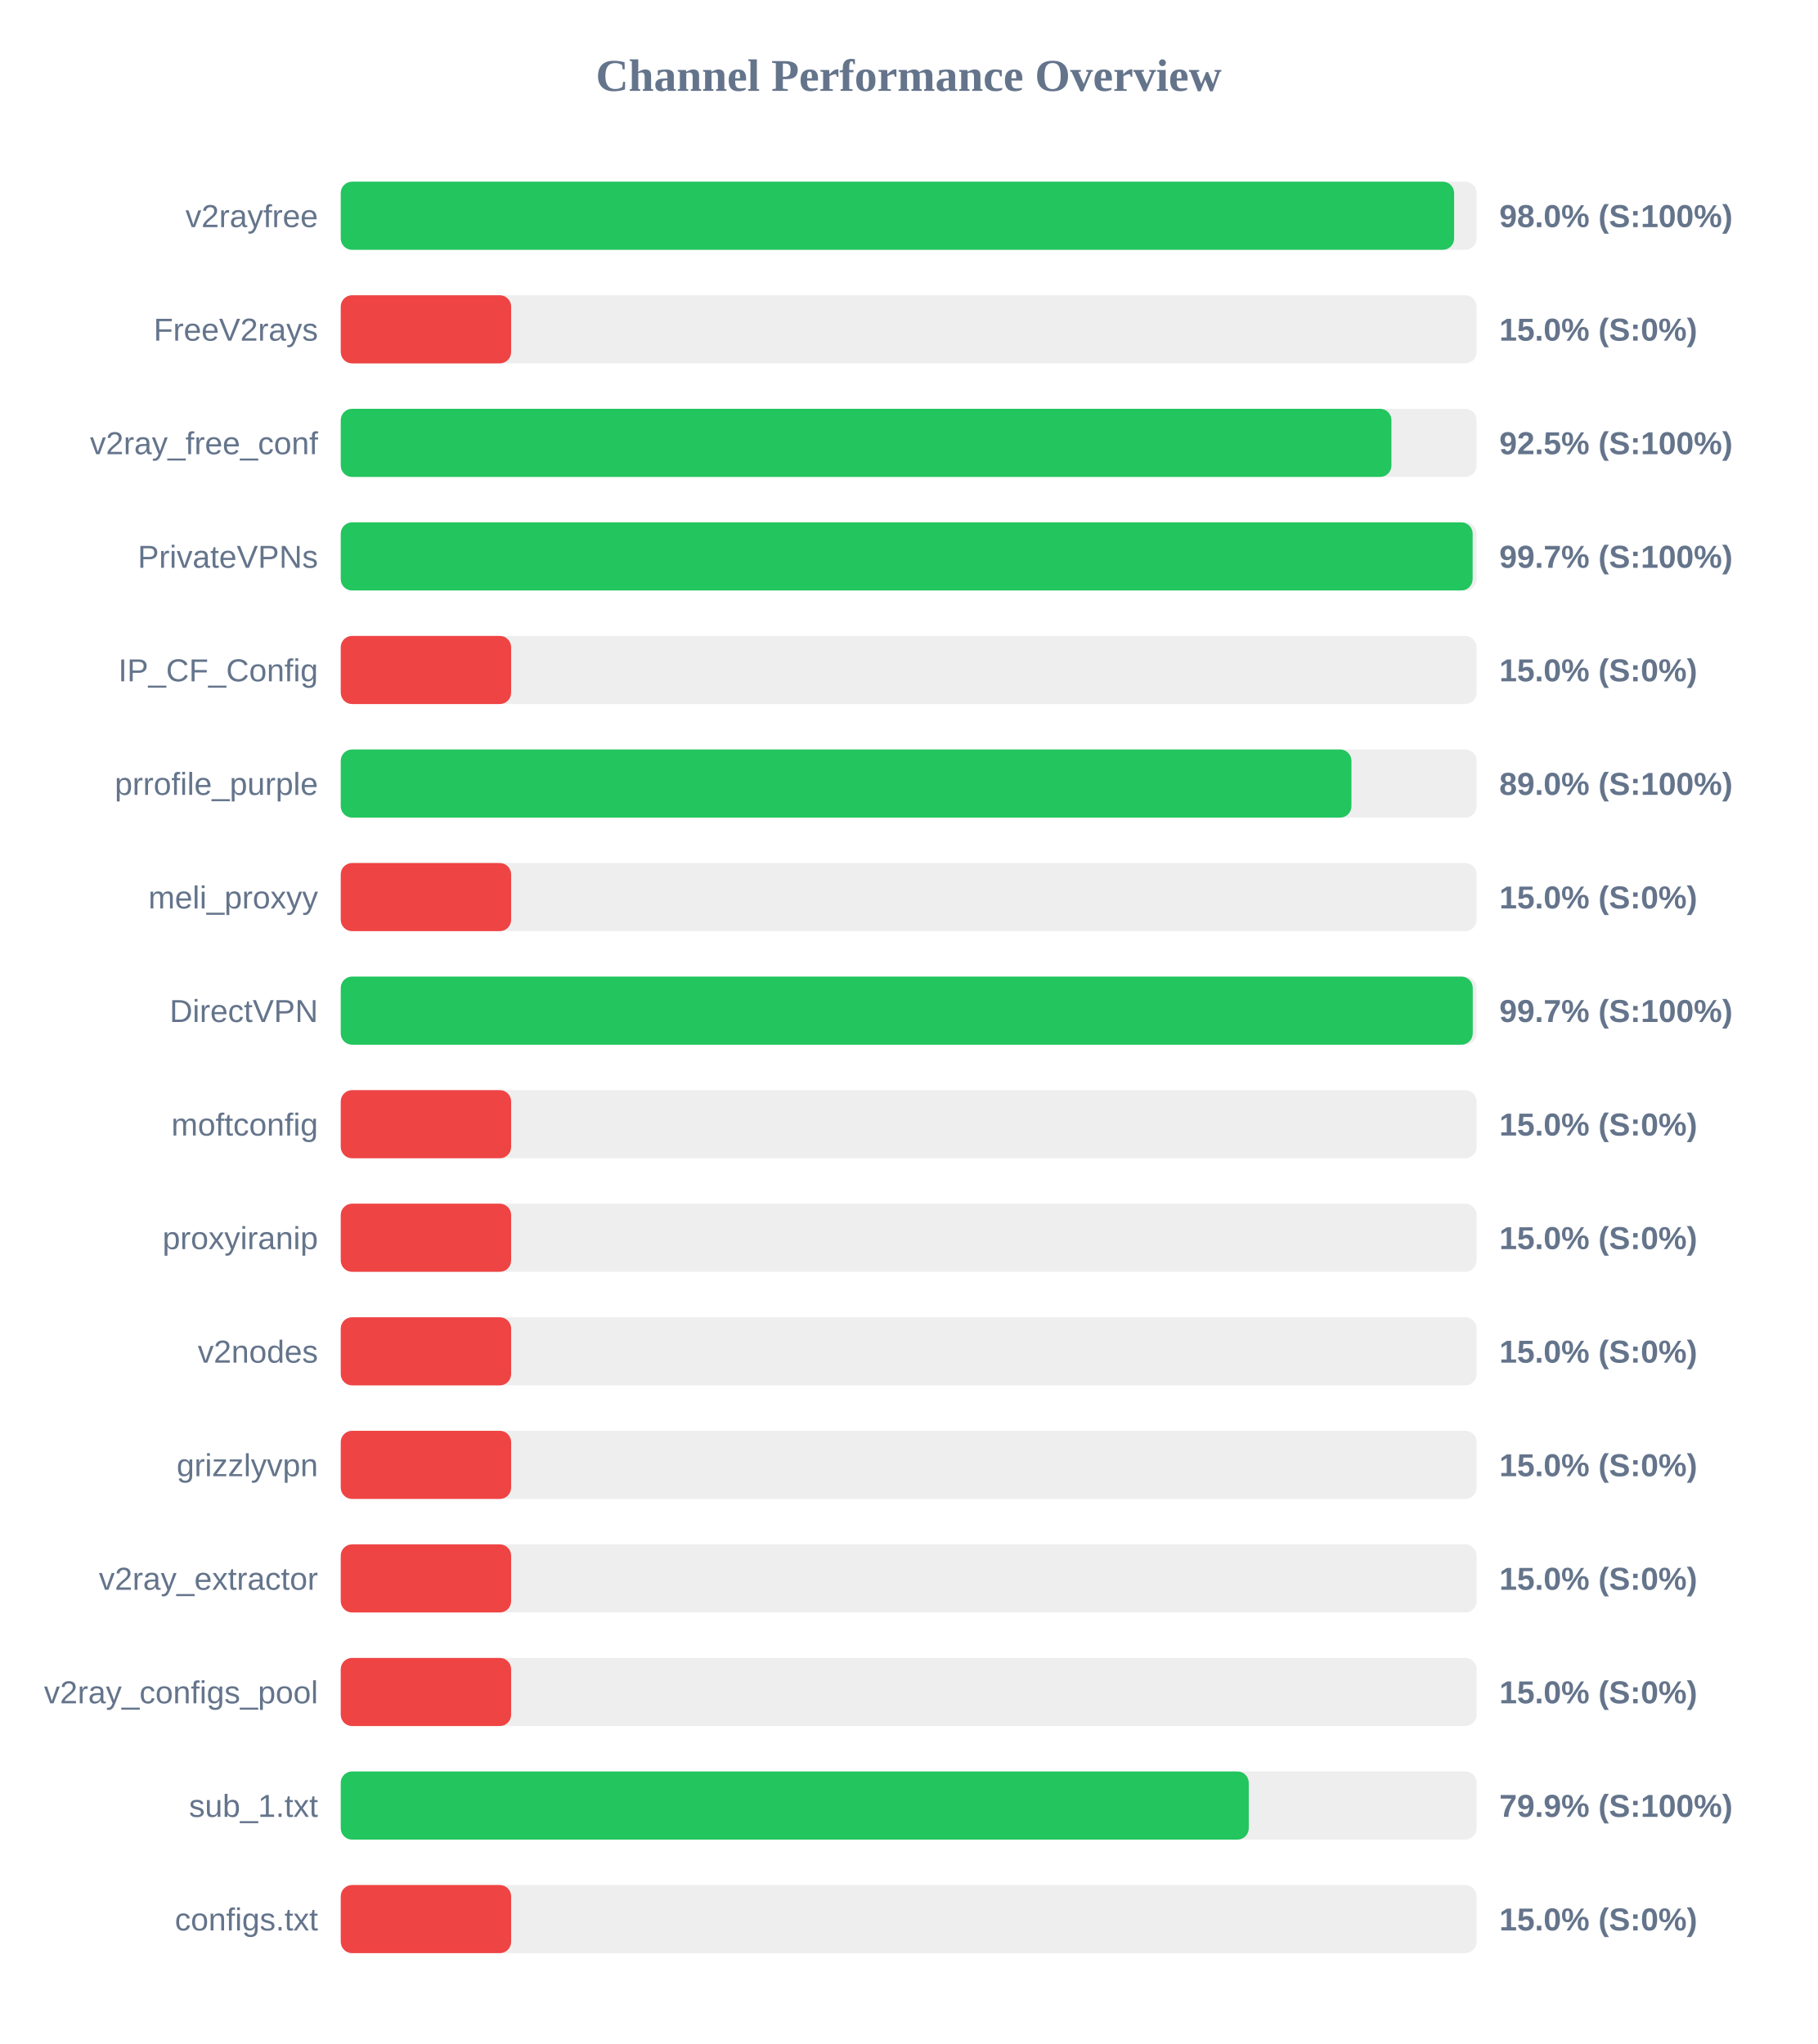
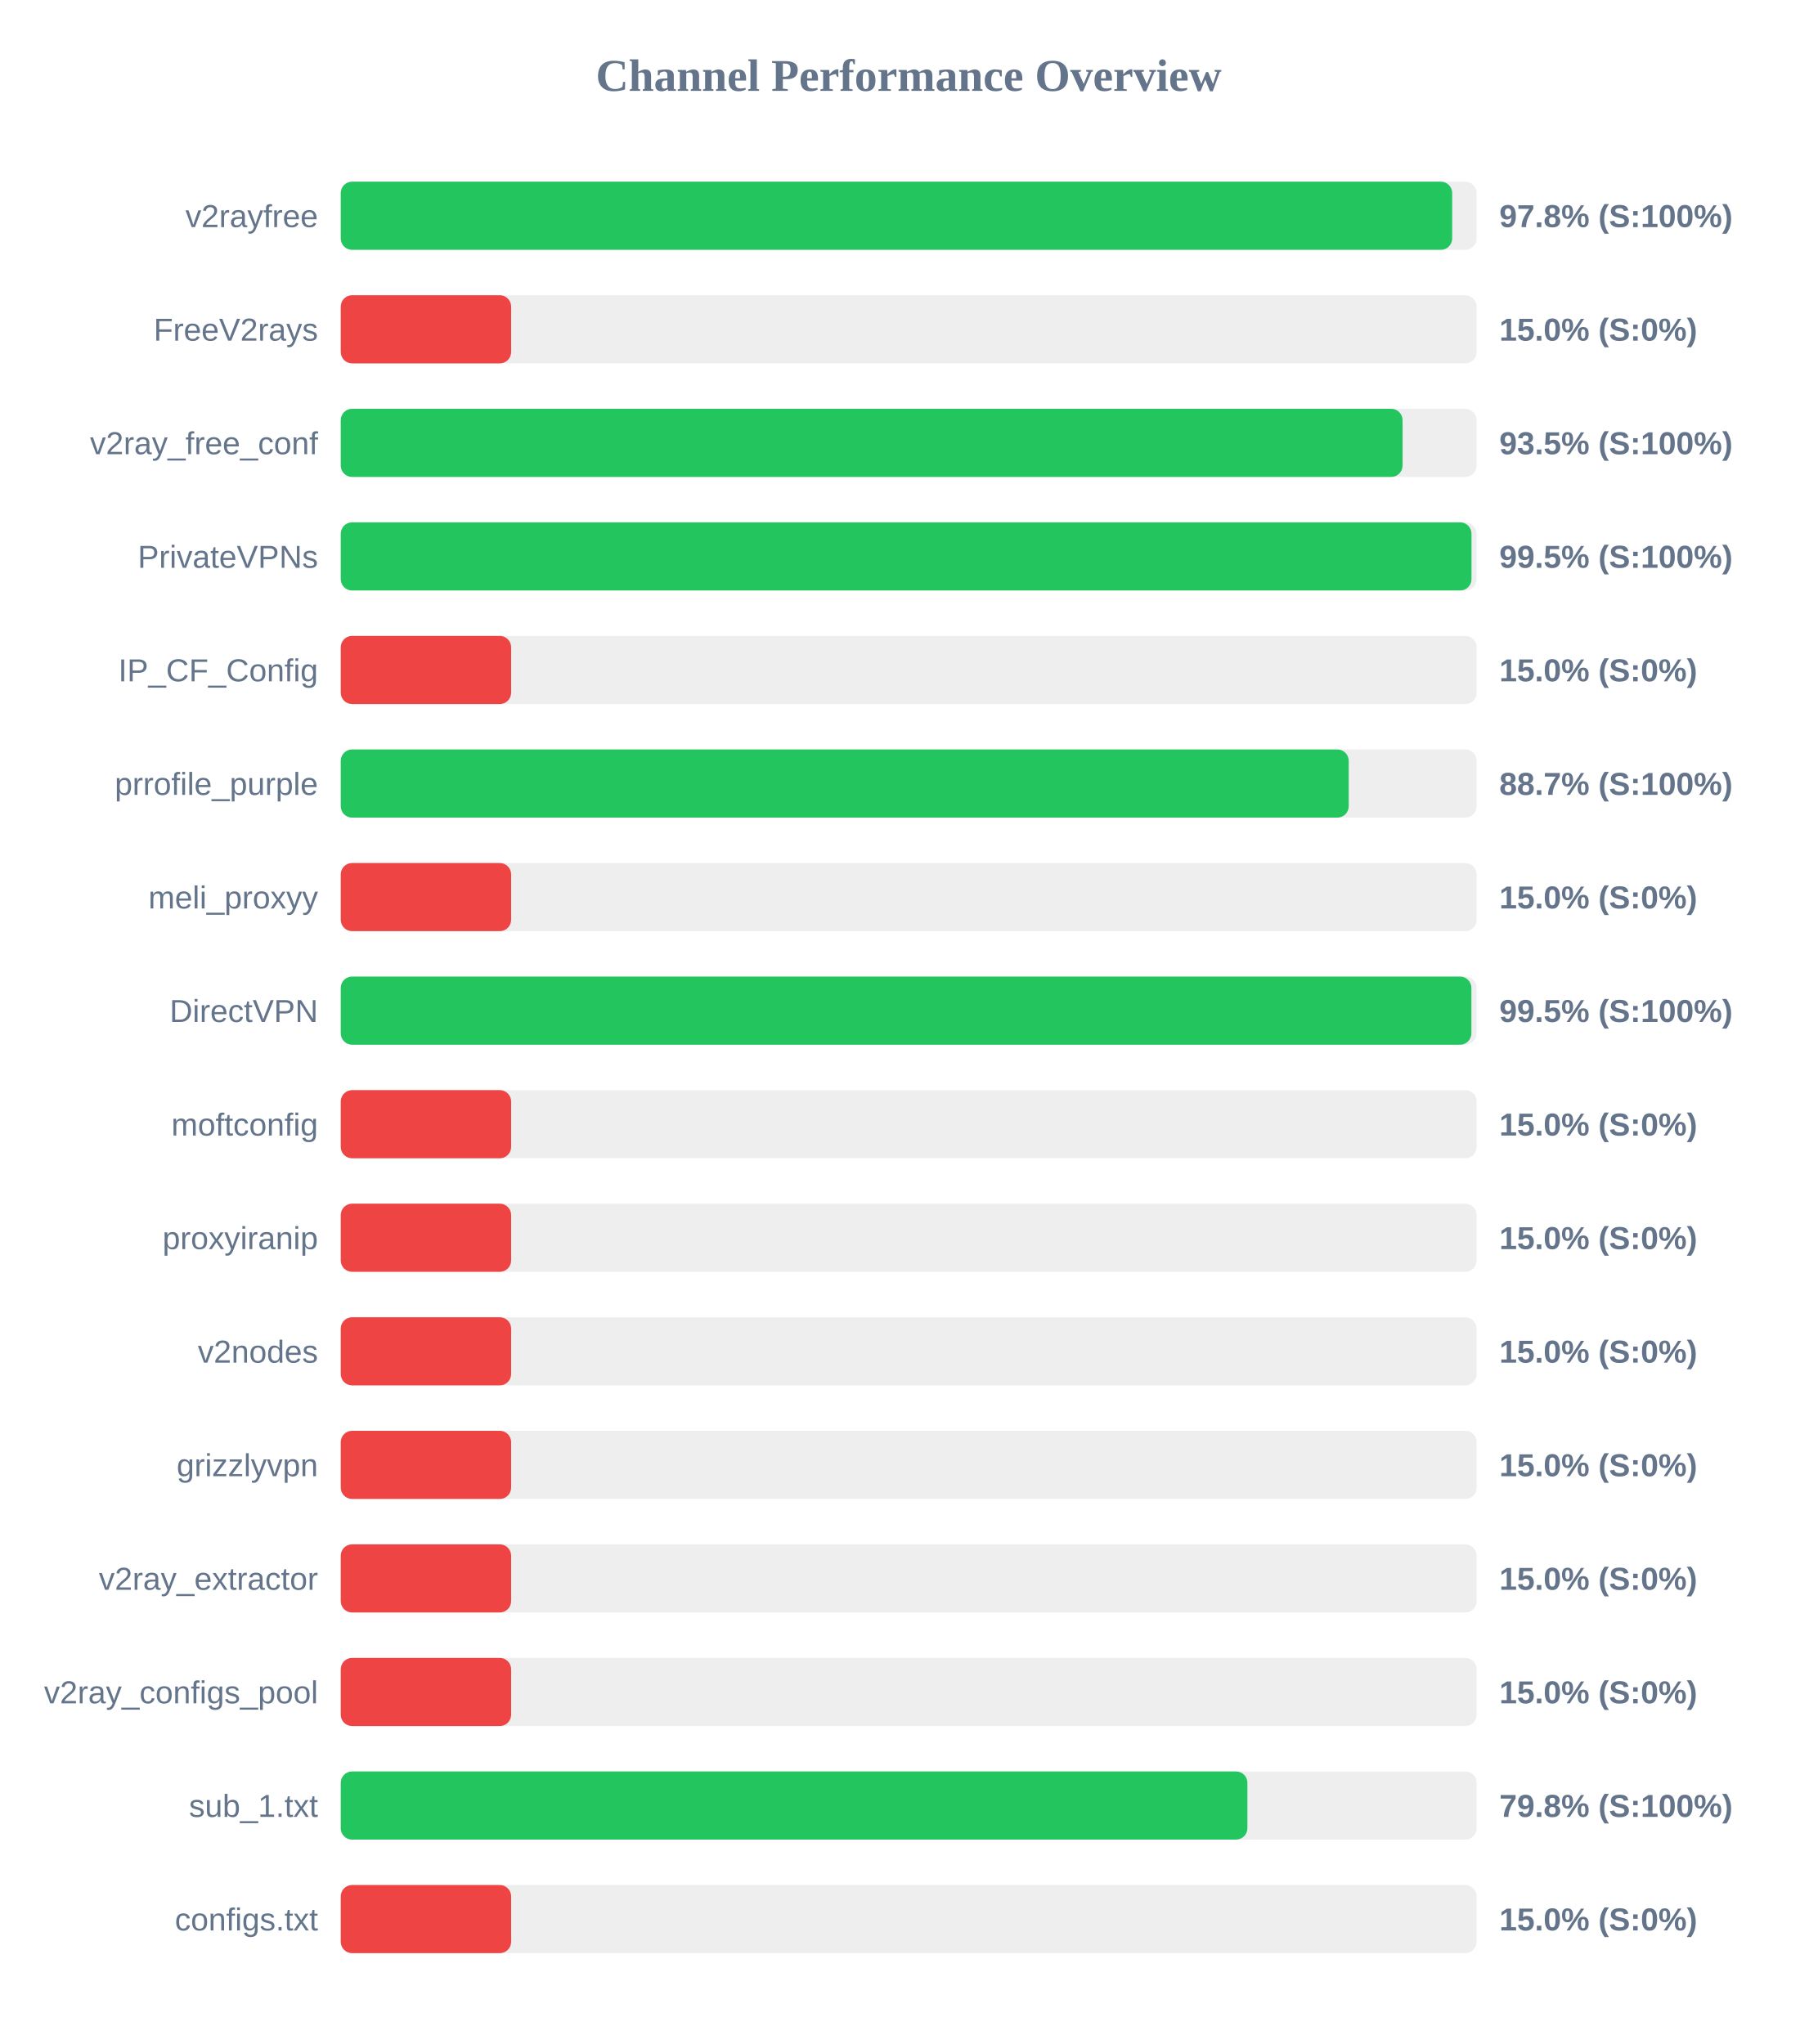
<svg xmlns="http://www.w3.org/2000/svg" width="800" height="900" version="1.1">
  <style>
        .row { font: 14px Arial; fill: #64748b; }
        .score { font: bold 14px Arial; fill: #64748b; }
    </style>
  <text x="400" y="40" text-anchor="middle" font-size="20px" font-weight="bold" fill="#64748b">Channel Performance Overview</text>
  <rect x="150" y="80" width="500" height="30" fill="#eee" rx="5" />
-   <rect x="150" y="80" width="490.1" height="30" fill="#22c55e" rx="5" />
+   <rect x="150" y="80" width="489.25" height="30" fill="#22c55e" rx="5" />
  <text x="140" y="100" text-anchor="end" class="row">v2rayfree</text>
-   <text x="660" y="100" text-anchor="start" class="score">98.0% (S:100%)</text>
+   <text x="660" y="100" text-anchor="start" class="score">97.8% (S:100%)</text>
  <rect x="150" y="130" width="500" height="30" fill="#eee" rx="5" />
  <rect x="150" y="130" width="75.0" height="30" fill="#ef4444" rx="5" />
  <text x="140" y="150" text-anchor="end" class="row">FreeV2rays</text>
  <text x="660" y="150" text-anchor="start" class="score">15.0% (S:0%)</text>
  <rect x="150" y="180" width="500" height="30" fill="#eee" rx="5" />
-   <rect x="150" y="180" width="462.5" height="30" fill="#22c55e" rx="5" />
+   <rect x="150" y="180" width="467.4" height="30" fill="#22c55e" rx="5" />
  <text x="140" y="200" text-anchor="end" class="row">v2ray_free_conf</text>
-   <text x="660" y="200" text-anchor="start" class="score">92.5% (S:100%)</text>
+   <text x="660" y="200" text-anchor="start" class="score">93.5% (S:100%)</text>
  <rect x="150" y="230" width="500" height="30" fill="#eee" rx="5" />
-   <rect x="150" y="230" width="498.25" height="30" fill="#22c55e" rx="5" />
+   <rect x="150" y="230" width="497.75" height="30" fill="#22c55e" rx="5" />
  <text x="140" y="250" text-anchor="end" class="row">PrivateVPNs</text>
-   <text x="660" y="250" text-anchor="start" class="score">99.7% (S:100%)</text>
+   <text x="660" y="250" text-anchor="start" class="score">99.5% (S:100%)</text>
  <rect x="150" y="280" width="500" height="30" fill="#eee" rx="5" />
  <rect x="150" y="280" width="75.0" height="30" fill="#ef4444" rx="5" />
  <text x="140" y="300" text-anchor="end" class="row">IP_CF_Config</text>
  <text x="660" y="300" text-anchor="start" class="score">15.0% (S:0%)</text>
  <rect x="150" y="330" width="500" height="30" fill="#eee" rx="5" />
-   <rect x="150" y="330" width="444.9" height="30" fill="#22c55e" rx="5" />
+   <rect x="150" y="330" width="443.7" height="30" fill="#22c55e" rx="5" />
  <text x="140" y="350" text-anchor="end" class="row">prrofile_purple</text>
-   <text x="660" y="350" text-anchor="start" class="score">89.0% (S:100%)</text>
+   <text x="660" y="350" text-anchor="start" class="score">88.7% (S:100%)</text>
  <rect x="150" y="380" width="500" height="30" fill="#eee" rx="5" />
  <rect x="150" y="380" width="75.0" height="30" fill="#ef4444" rx="5" />
  <text x="140" y="400" text-anchor="end" class="row">meli_proxyy</text>
  <text x="660" y="400" text-anchor="start" class="score">15.0% (S:0%)</text>
  <rect x="150" y="430" width="500" height="30" fill="#eee" rx="5" />
-   <rect x="150" y="430" width="498.3" height="30" fill="#22c55e" rx="5" />
+   <rect x="150" y="430" width="497.7" height="30" fill="#22c55e" rx="5" />
  <text x="140" y="450" text-anchor="end" class="row">DirectVPN</text>
-   <text x="660" y="450" text-anchor="start" class="score">99.7% (S:100%)</text>
+   <text x="660" y="450" text-anchor="start" class="score">99.5% (S:100%)</text>
  <rect x="150" y="480" width="500" height="30" fill="#eee" rx="5" />
  <rect x="150" y="480" width="75.0" height="30" fill="#ef4444" rx="5" />
  <text x="140" y="500" text-anchor="end" class="row">moftconfig</text>
  <text x="660" y="500" text-anchor="start" class="score">15.0% (S:0%)</text>
  <rect x="150" y="530" width="500" height="30" fill="#eee" rx="5" />
  <rect x="150" y="530" width="75.0" height="30" fill="#ef4444" rx="5" />
  <text x="140" y="550" text-anchor="end" class="row">proxyiranip</text>
  <text x="660" y="550" text-anchor="start" class="score">15.0% (S:0%)</text>
  <rect x="150" y="580" width="500" height="30" fill="#eee" rx="5" />
  <rect x="150" y="580" width="75.0" height="30" fill="#ef4444" rx="5" />
  <text x="140" y="600" text-anchor="end" class="row">v2nodes</text>
  <text x="660" y="600" text-anchor="start" class="score">15.0% (S:0%)</text>
  <rect x="150" y="630" width="500" height="30" fill="#eee" rx="5" />
  <rect x="150" y="630" width="75.0" height="30" fill="#ef4444" rx="5" />
  <text x="140" y="650" text-anchor="end" class="row">grizzlyvpn</text>
  <text x="660" y="650" text-anchor="start" class="score">15.0% (S:0%)</text>
  <rect x="150" y="680" width="500" height="30" fill="#eee" rx="5" />
  <rect x="150" y="680" width="75.0" height="30" fill="#ef4444" rx="5" />
  <text x="140" y="700" text-anchor="end" class="row">v2ray_extractor</text>
  <text x="660" y="700" text-anchor="start" class="score">15.0% (S:0%)</text>
  <rect x="150" y="730" width="500" height="30" fill="#eee" rx="5" />
  <rect x="150" y="730" width="75.0" height="30" fill="#ef4444" rx="5" />
  <text x="140" y="750" text-anchor="end" class="row">v2ray_configs_pool</text>
  <text x="660" y="750" text-anchor="start" class="score">15.0% (S:0%)</text>
  <rect x="150" y="780" width="500" height="30" fill="#eee" rx="5" />
-   <rect x="150" y="780" width="399.7" height="30" fill="#22c55e" rx="5" />
+   <rect x="150" y="780" width="399.1" height="30" fill="#22c55e" rx="5" />
  <text x="140" y="800" text-anchor="end" class="row">sub_1.txt</text>
-   <text x="660" y="800" text-anchor="start" class="score">79.9% (S:100%)</text>
+   <text x="660" y="800" text-anchor="start" class="score">79.8% (S:100%)</text>
  <rect x="150" y="830" width="500" height="30" fill="#eee" rx="5" />
  <rect x="150" y="830" width="75.0" height="30" fill="#ef4444" rx="5" />
  <text x="140" y="850" text-anchor="end" class="row">configs.txt</text>
  <text x="660" y="850" text-anchor="start" class="score">15.0% (S:0%)</text>
</svg>
